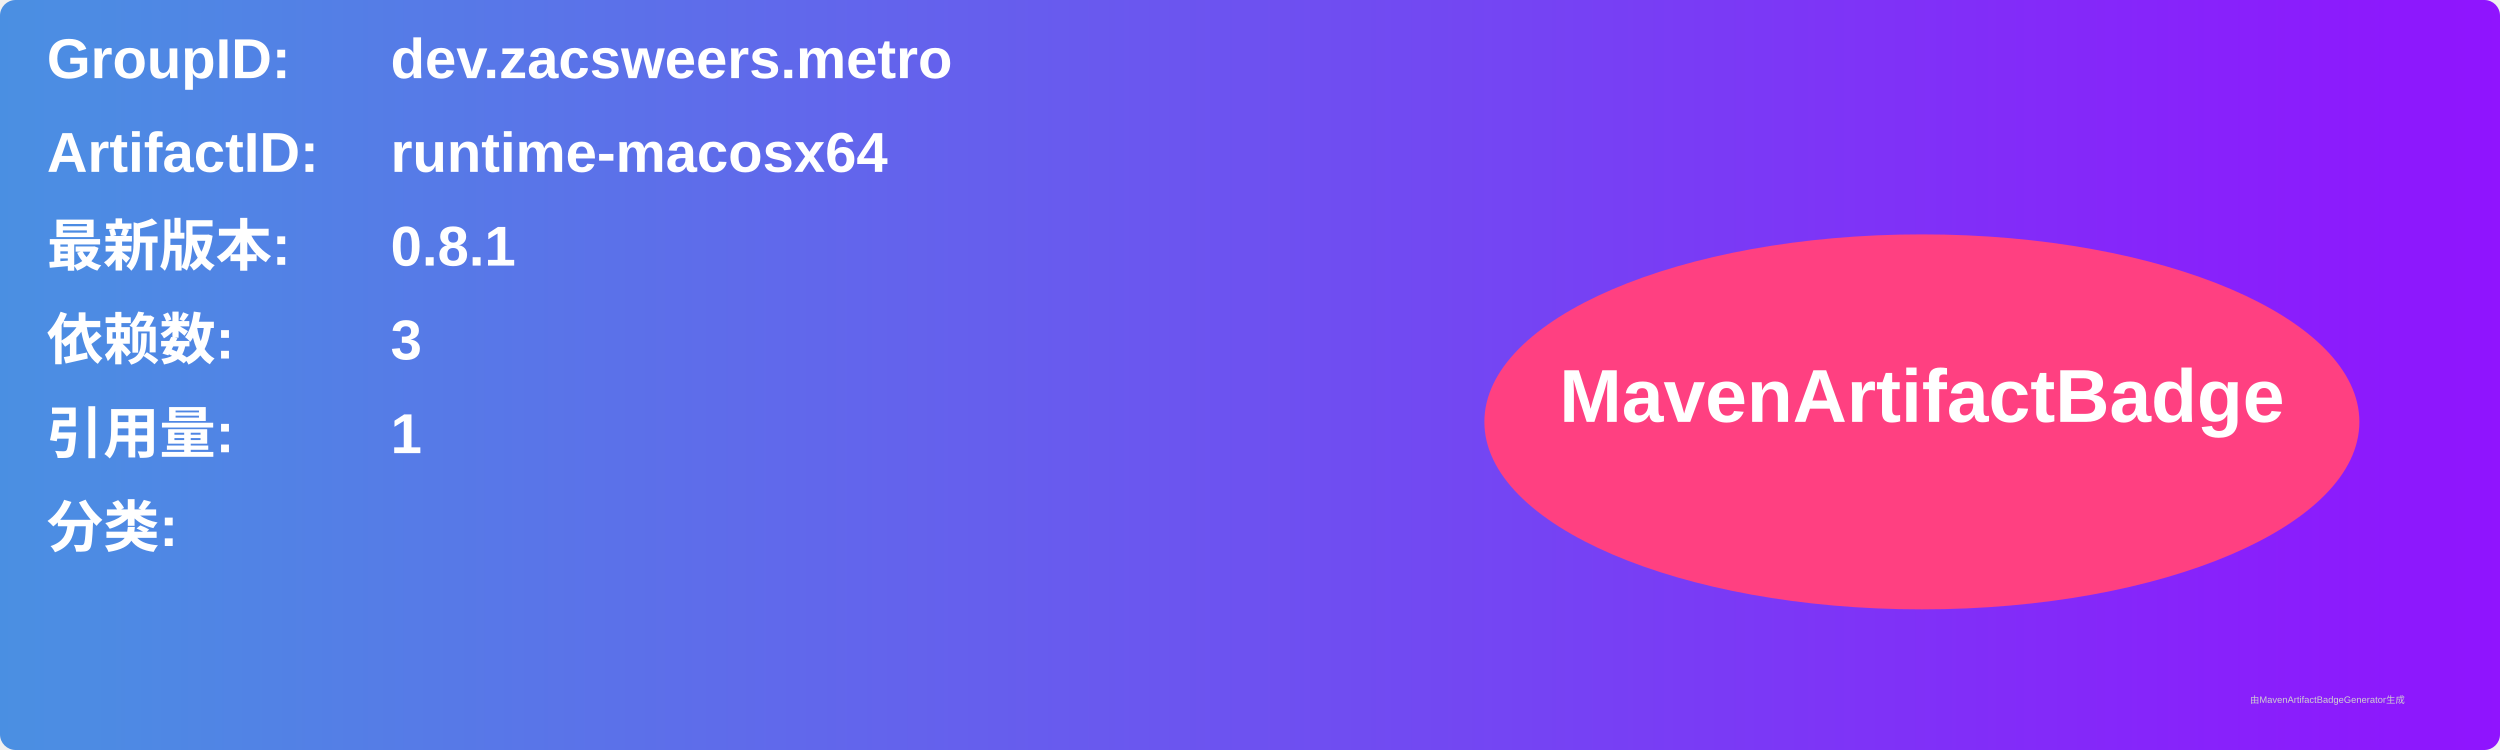
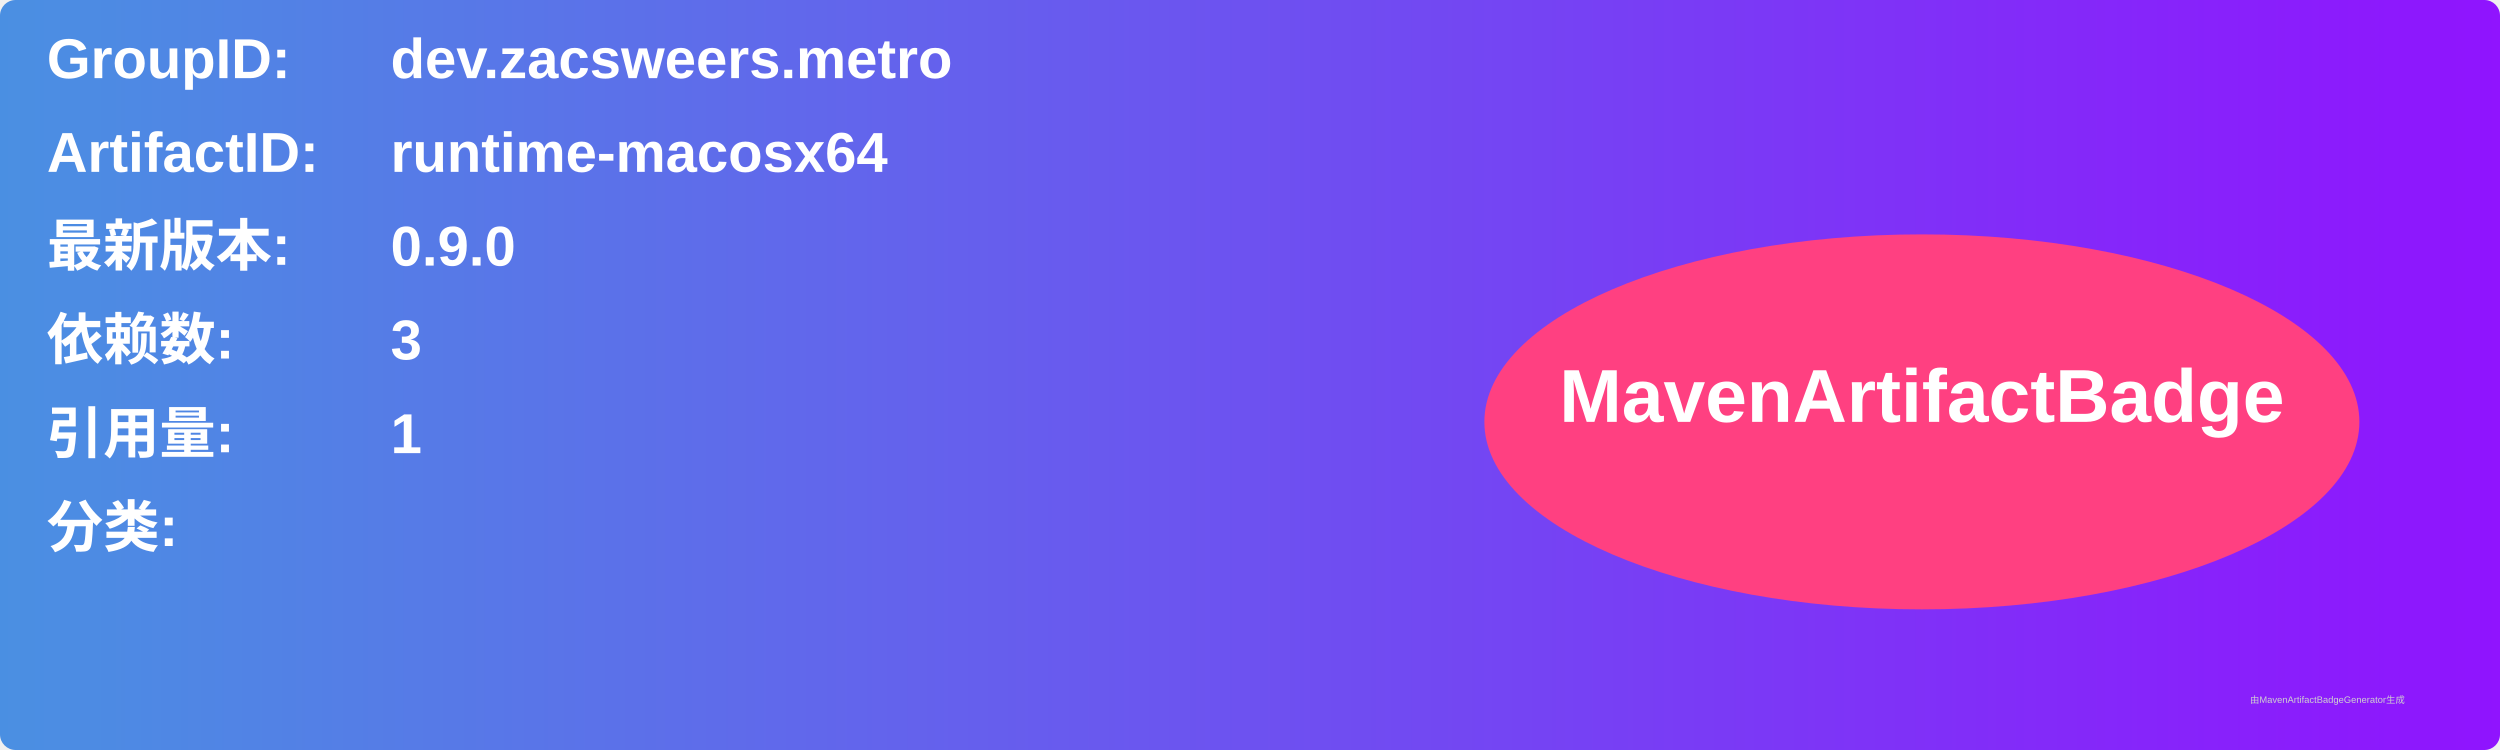
<svg xmlns="http://www.w3.org/2000/svg" width="800" height="240" viewBox="0 0 800 240">
  <linearGradient id="grad" x1="0%" y1="0%" x2="100%" y2="0%">
    <stop offset="0%" stop-color="#4a90e2" />
    <stop offset="100%" stop-color="#9013fe" />
  </linearGradient>
  <rect width="100%" height="100%" rx="5" ry="5" fill="url(#grad)" />
  <g transform="translate(15, 15)">
    <text x="0" y="10" font-family="Arial" font-size="18" fill="white" font-weight="bold" width="260">GroupID:</text>
    <text x="110" y="10" font-family="Arial" font-size="18" fill="white" font-weight="bold" width="460">dev.zacsweers.metro</text>
    <text x="0" y="40" font-family="Arial" font-size="18" fill="white" font-weight="bold" width="260">ArtifactID:</text>
    <text x="110" y="40" font-family="Arial" font-size="18" fill="white" font-weight="bold" width="460">runtime-macosx64</text>
    <text x="0" y="70" font-family="Arial" font-size="18" fill="white" font-weight="bold">最新版本:</text>
    <text x="110" y="70" font-family="Arial" font-size="18" fill="white" font-weight="bold">
-       <tspan font-weight="bold">0.8.1</tspan>
+       <tspan font-weight="bold">0.9.0</tspan>
    </text>
    <text x="0" y="100" font-family="Arial" font-size="18" fill="white" font-weight="bold">依赖数: </text>
    <text x="110" y="100" font-family="Arial" font-size="18" fill="white">
      <tspan font-weight="bold">3</tspan>
    </text>
    <text x="0" y="130" font-family="Arial" font-size="18" fill="white" font-weight="bold">引用量: </text>
    <text x="110" y="130" font-family="Arial" font-size="18" fill="white">
      <tspan font-weight="bold">1</tspan>
    </text>
    <text x="0" y="160" font-family="Arial" font-size="18" fill="white" font-weight="bold">分类:</text>
    <text x="10" y="190" font-family="Arial" font-size="10" fill="white">
      <tspan font-weight="bold" />
    </text>
    <ellipse cx="600" cy="120" rx="140" ry="60" fill="#ff4081" />
    <text x="600" y="120" text-anchor="middle" font-family="Arial" font-size="24" fill="white" font-weight="bold">MavenArtifactBadge</text>
  </g>
  <text x="720" y="225" font-family="Arial" font-size="3" fill="#d0d0d0">由MavenArtifactBadgeGenerator生成</text>
</svg>
